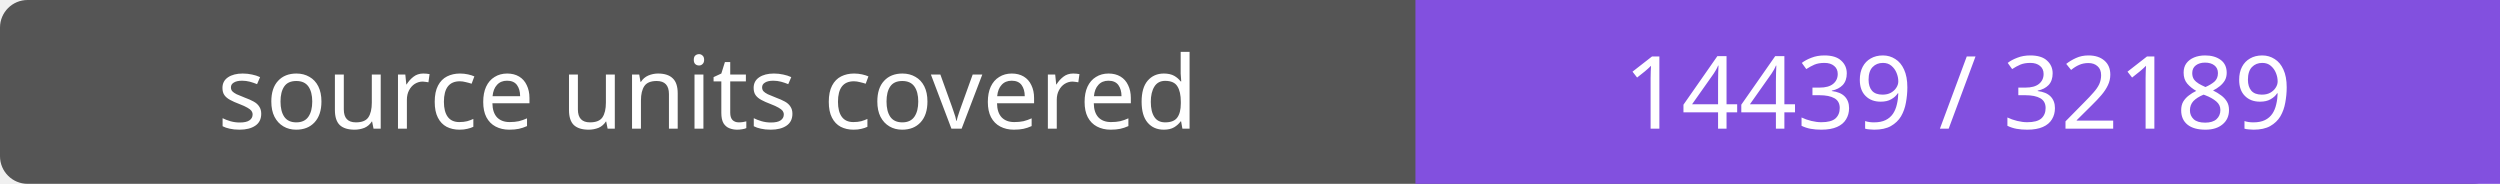
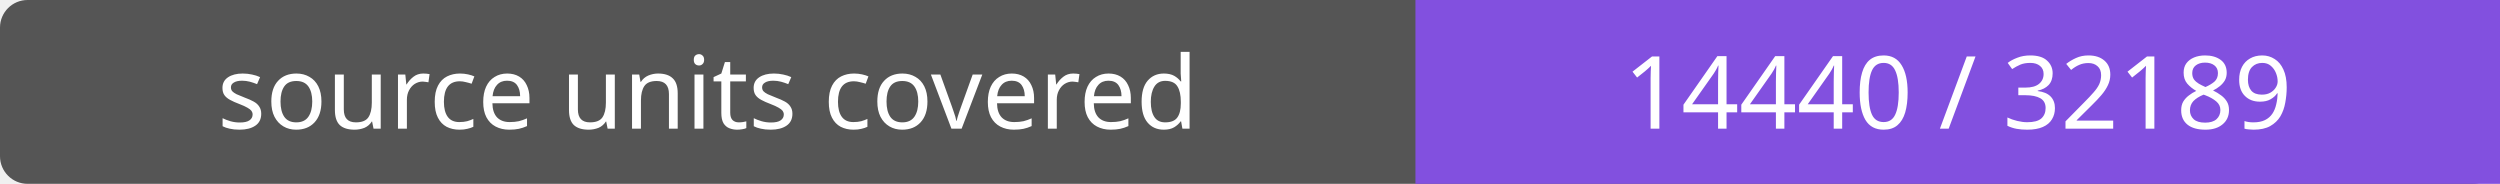
- <svg xmlns="http://www.w3.org/2000/svg" width="272" height="20" role="img" aria-label="source units covered: 14439 / 32189">
+ <svg xmlns="http://www.w3.org/2000/svg" width="272" height="20" role="img" aria-label="source units covered: 14440 / 32189">
  <rect width="272" height="20" rx="3" fill="#555" />
  <path fill="#8250df" d="M154 0h118v20H154z" />
  <g fill="#fff" text-anchor="middle" font-family="Verdana,sans-serif" font-size="11">
    <text x="77.0" y="14">source units covered</text>
-     <text x="213.0" y="14">14439 / 32189</text>
+     <text x="213.0" y="14">14440 / 32189</text>
  </g>
</svg>
